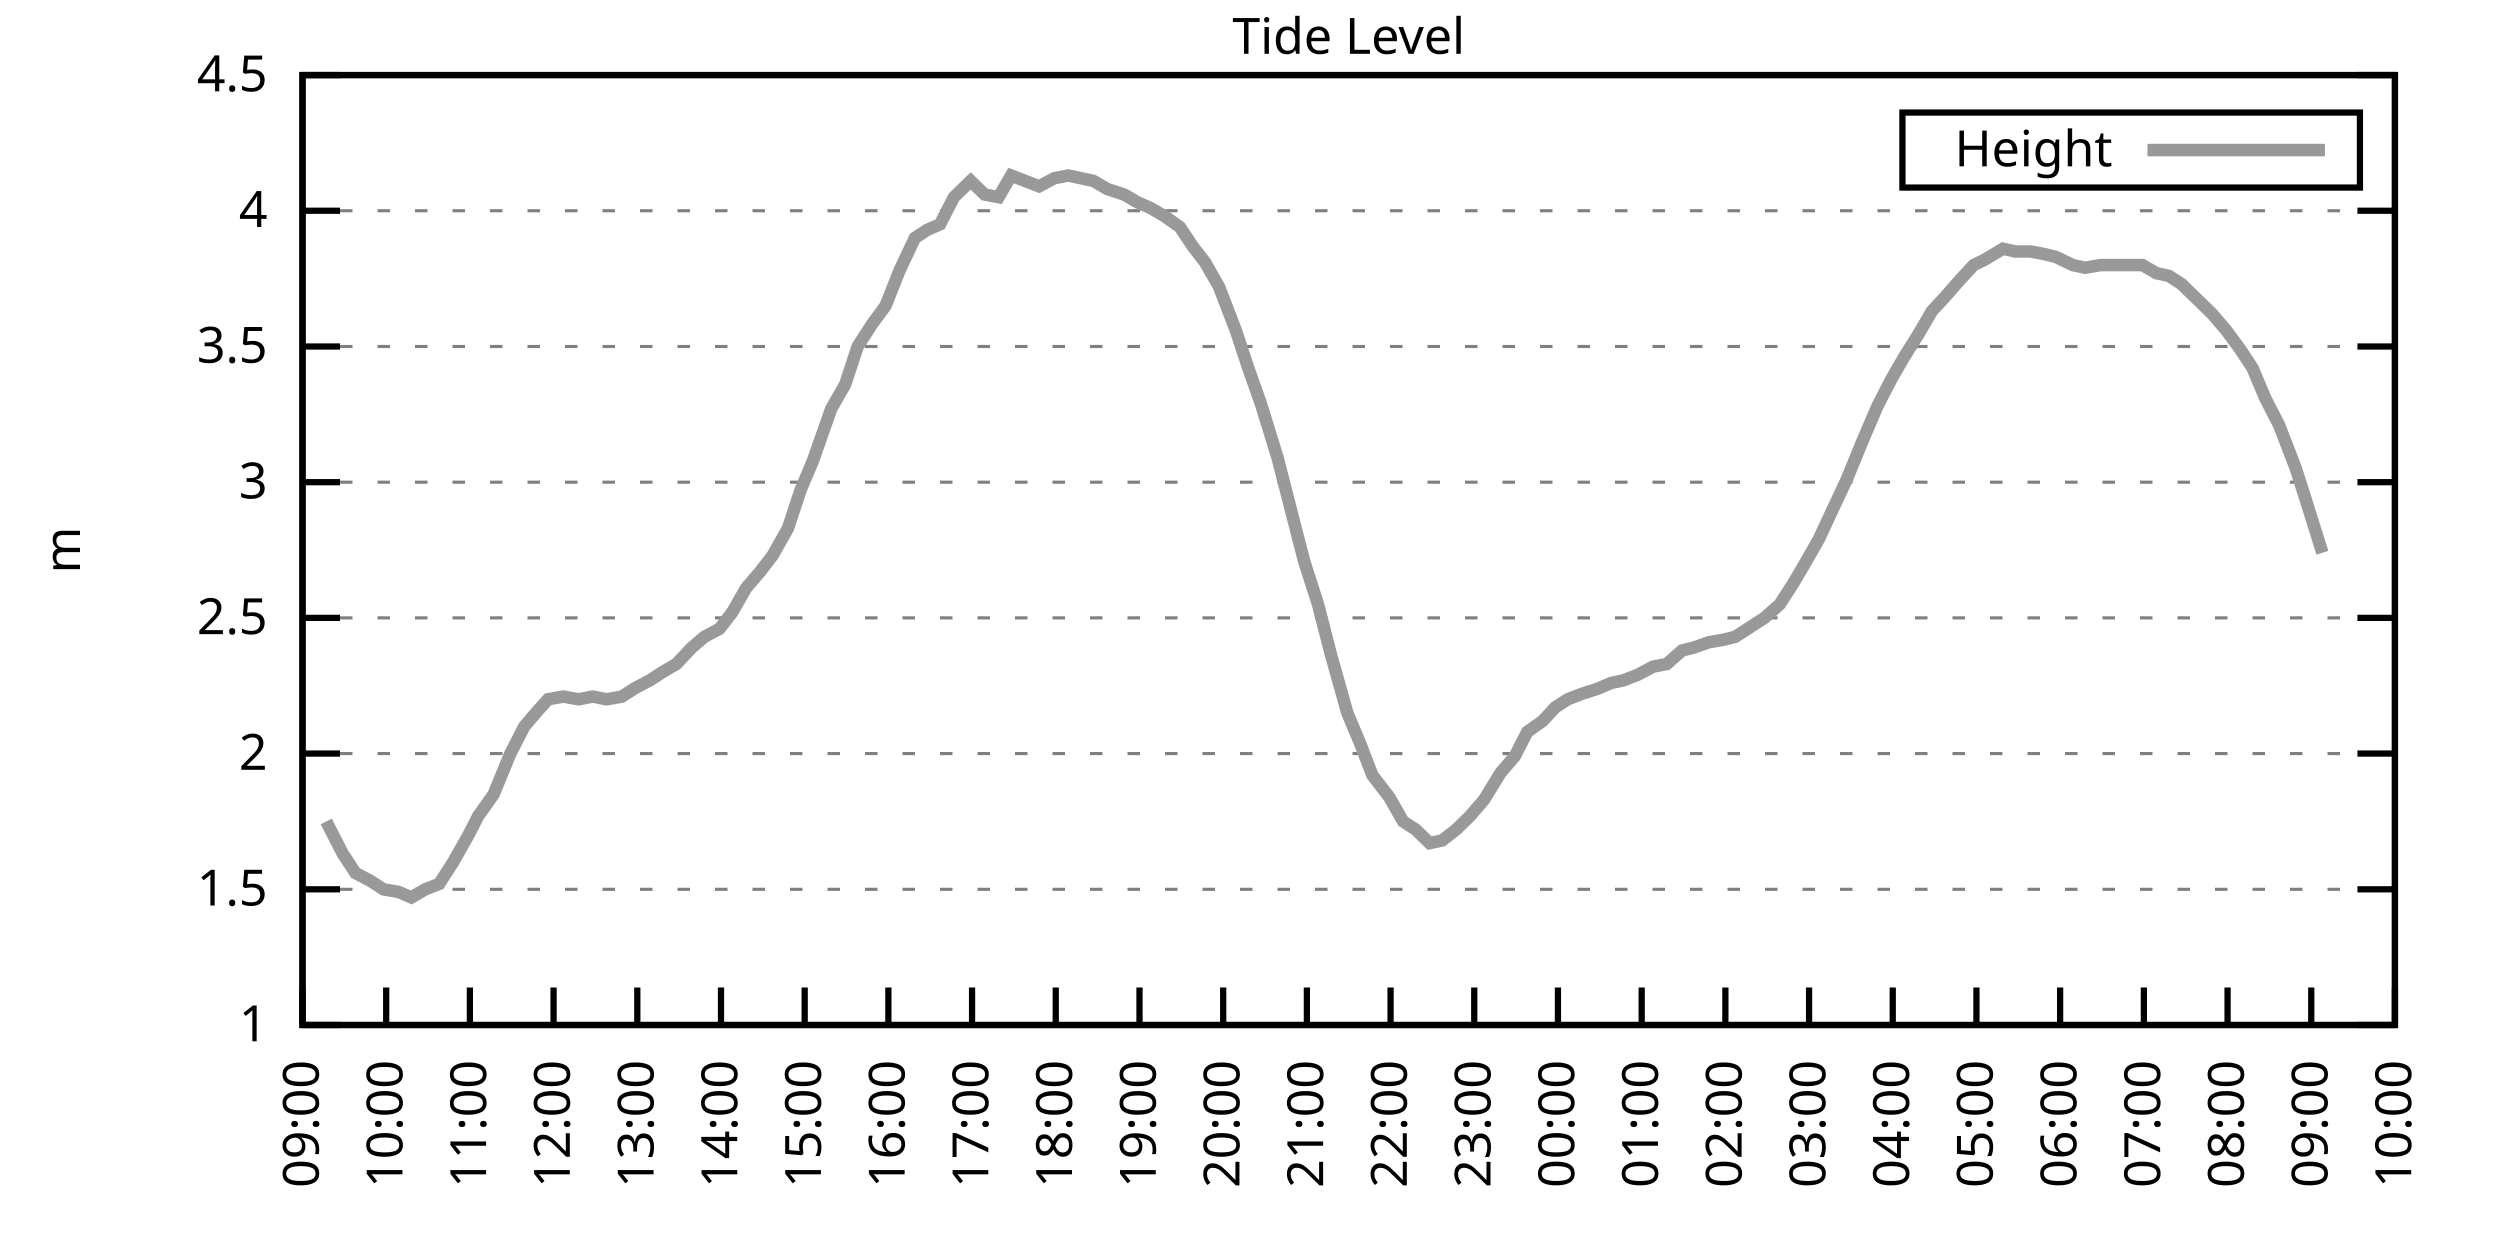
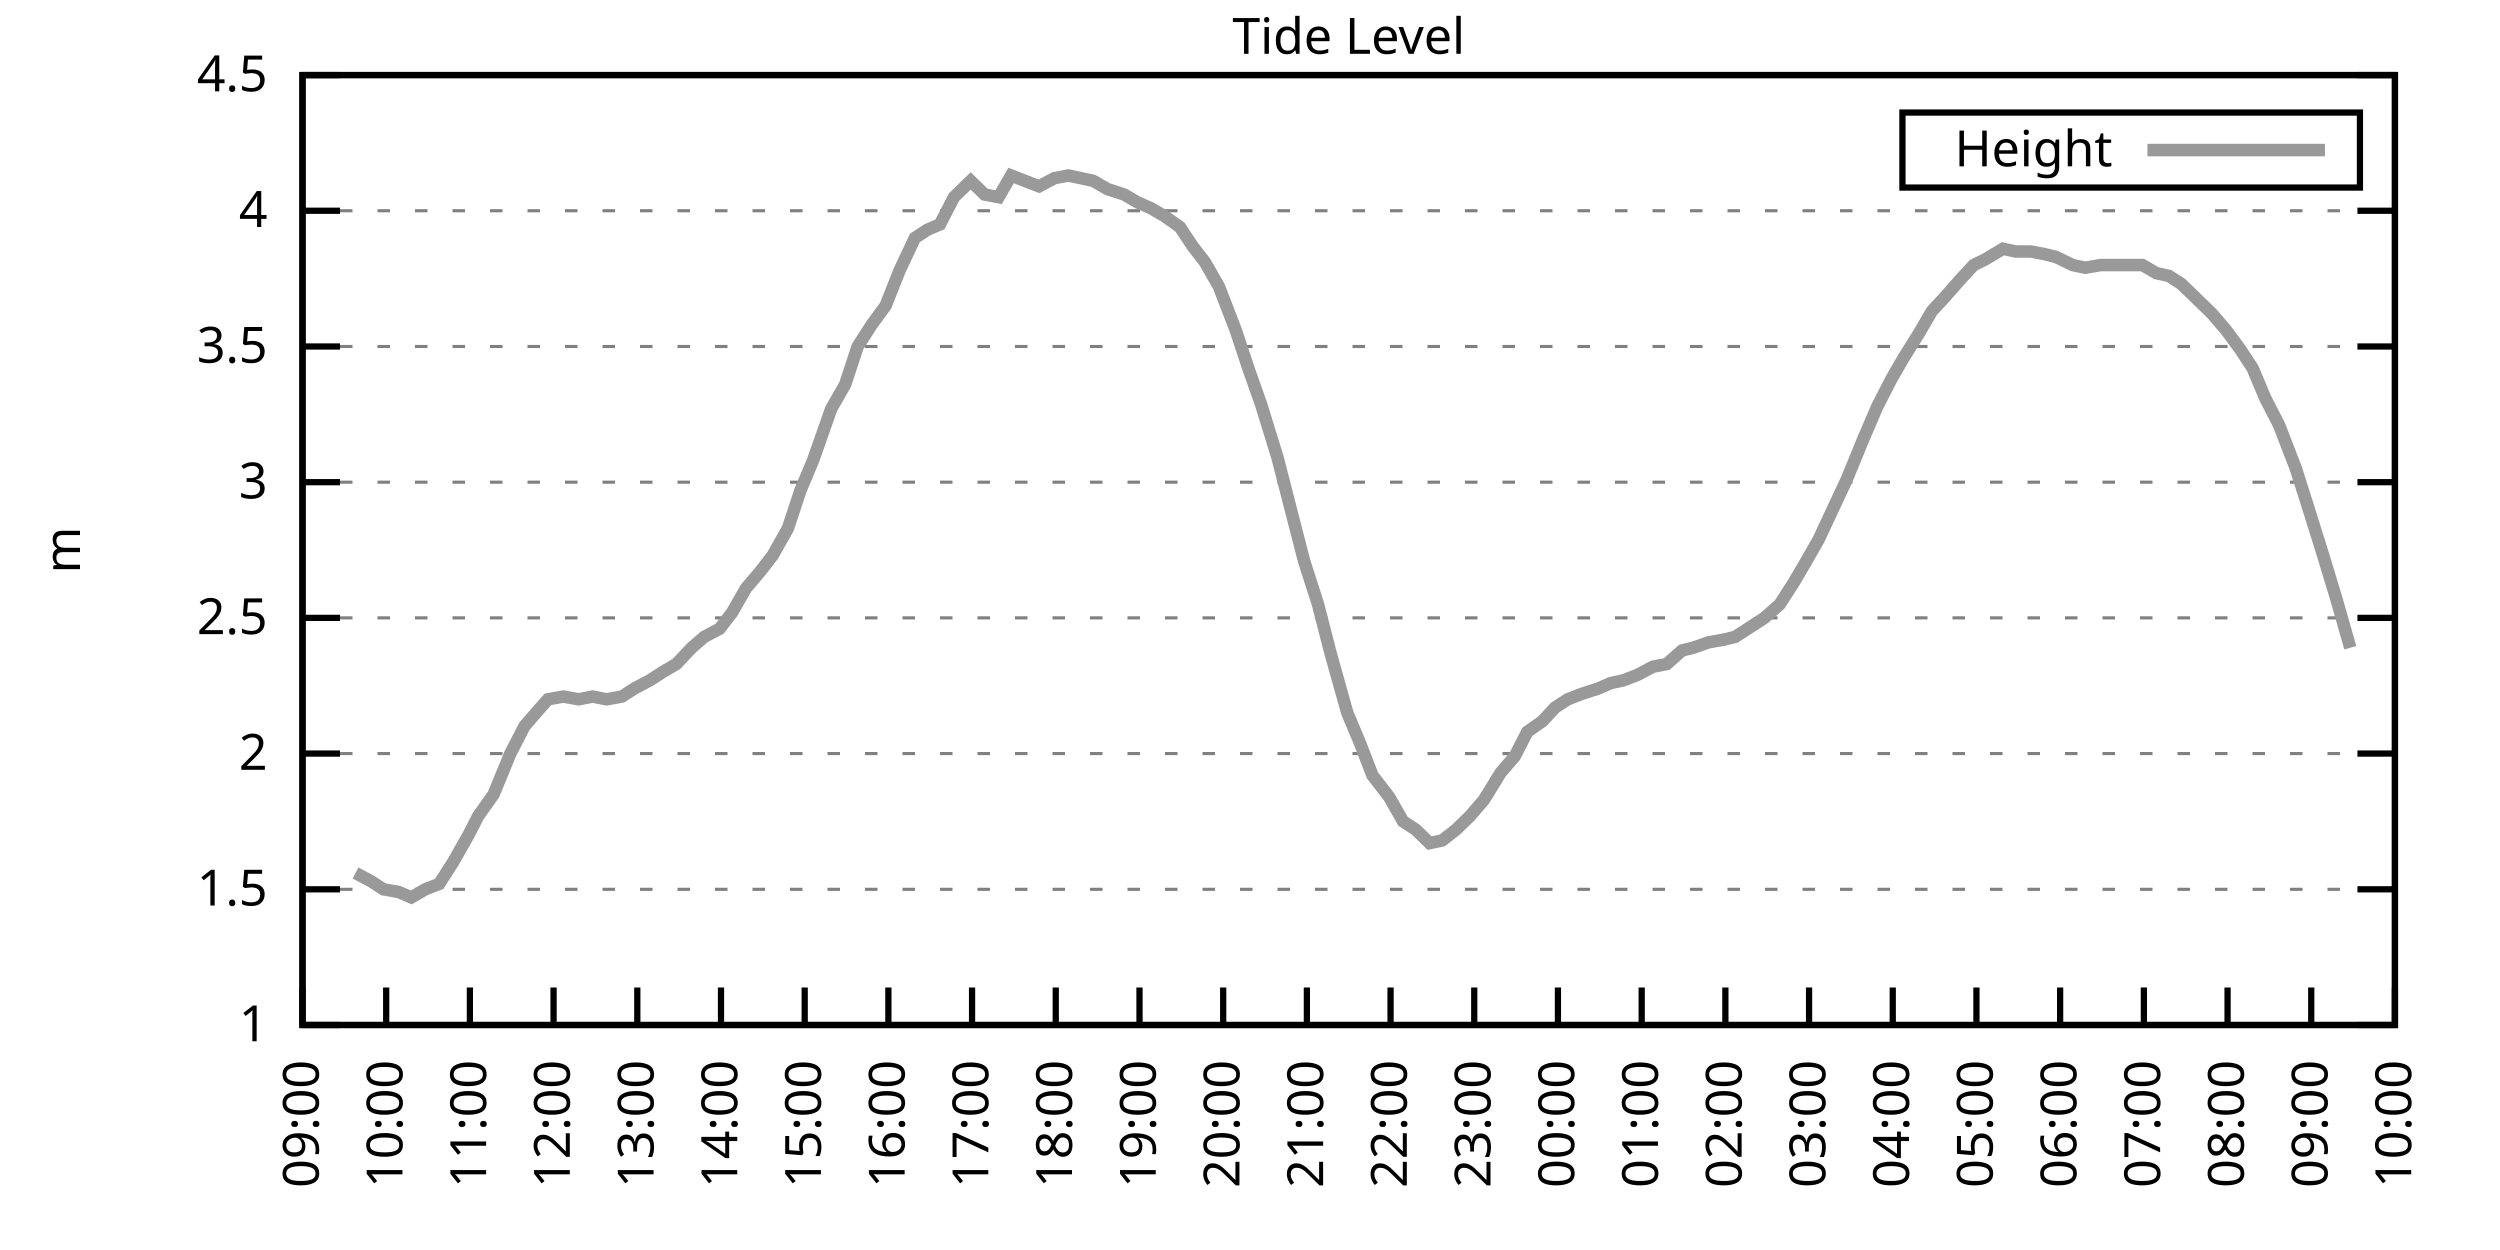
<svg xmlns="http://www.w3.org/2000/svg" xmlns:xlink="http://www.w3.org/1999/xlink" width="400" height="200" viewBox="0 0 400 200">
  <g id="gnuplot_canvas">
    <rect x="0" y="0" width="400" height="200" fill="none" />
    <defs>
      <circle id="gpDot" r="0.5" stroke-width="0.5" stroke="currentColor" />
      <path id="gpPt0" stroke-width="0.333" stroke="currentColor" d="M-1,0 h2 M0,-1 v2" />
      <path id="gpPt1" stroke-width="0.333" stroke="currentColor" d="M-1,-1 L1,1 M1,-1 L-1,1" />
      <path id="gpPt2" stroke-width="0.333" stroke="currentColor" d="M-1,0 L1,0 M0,-1 L0,1 M-1,-1 L1,1 M-1,1 L1,-1" />
      <rect id="gpPt3" stroke-width="0.333" stroke="currentColor" x="-1" y="-1" width="2" height="2" />
      <rect id="gpPt4" stroke-width="0.333" stroke="currentColor" fill="currentColor" x="-1" y="-1" width="2" height="2" />
      <circle id="gpPt5" stroke-width="0.333" stroke="currentColor" cx="0" cy="0" r="1" />
      <use xlink:href="#gpPt5" id="gpPt6" fill="currentColor" stroke="none" />
      <path id="gpPt7" stroke-width="0.333" stroke="currentColor" d="M0,-1.33 L-1.33,0.67 L1.33,0.67 z" />
      <use xlink:href="#gpPt7" id="gpPt8" fill="currentColor" stroke="none" />
      <use xlink:href="#gpPt7" id="gpPt9" stroke="currentColor" transform="rotate(180)" />
      <use xlink:href="#gpPt9" id="gpPt10" fill="currentColor" stroke="none" />
      <use xlink:href="#gpPt3" id="gpPt11" stroke="currentColor" transform="rotate(45)" />
      <use xlink:href="#gpPt11" id="gpPt12" fill="currentColor" stroke="none" />
      <path id="gpPt13" stroke-width="0.333" stroke="currentColor" d="M0,1.330 L1.265,0.411 L0.782,-1.067 L-0.782,-1.076 L-1.265,0.411 z" />
      <use xlink:href="#gpPt13" id="gpPt14" fill="currentColor" stroke="none" />
      <filter id="textbox" filterUnits="objectBoundingBox" x="0" y="0" height="1" width="1">
        <feFlood flood-color="white" flood-opacity="1" result="bgnd" />
        <feComposite in="SourceGraphic" in2="bgnd" operator="atop" />
      </filter>
      <filter id="greybox" filterUnits="objectBoundingBox" x="0" y="0" height="1" width="1">
        <feFlood flood-color="lightgrey" flood-opacity="1" result="grey" />
        <feComposite in="SourceGraphic" in2="grey" operator="atop" />
      </filter>
    </defs>
    <g fill="none" color="white" stroke="currentColor" stroke-width="1.00" stroke-linecap="butt" stroke-linejoin="miter">
</g>
    <g fill="none" color="black" stroke="currentColor" stroke-width="1.00" stroke-linecap="butt" stroke-linejoin="miter">
      <g stroke="none" shape-rendering="crispEdges">
        <polygon fill="rgb(255, 255, 255)" points="48.40,164.00 383.18,164.00 383.18,12.02 48.40,12.02 " />
      </g>
    </g>
    <g fill="none" color="black" stroke="currentColor" stroke-width="1.00" stroke-linecap="butt" stroke-linejoin="miter">
</g>
    <g fill="none" color="black" stroke="black" stroke-width="0.50" stroke-linecap="butt" stroke-linejoin="miter">
</g>
    <g fill="none" color="gray" stroke="currentColor" stroke-width="0.50" stroke-linecap="butt" stroke-linejoin="miter">
      <path stroke="gray" stroke-dasharray="2,4" class="gridline" d="M48.40,164.00 L383.19,164.00  " />
    </g>
    <g fill="none" color="gray" stroke="gray" stroke-width="1.00" stroke-linecap="butt" stroke-linejoin="miter">
</g>
    <g fill="none" color="black" stroke="currentColor" stroke-width="1.00" stroke-linecap="butt" stroke-linejoin="miter">
      <path stroke="black" d="M48.40,164.00 L54.40,164.00 M383.19,164.00 L377.19,164.00  " />
      <g transform="translate(42.80,166.60)" stroke="none" fill="black" font-family="Sans" font-size="8.00" text-anchor="end">
        <text>
          <tspan font-family="Sans"> 1</tspan>
        </text>
      </g>
    </g>
    <g fill="none" color="black" stroke="currentColor" stroke-width="1.00" stroke-linecap="butt" stroke-linejoin="miter">
</g>
    <g fill="none" color="black" stroke="black" stroke-width="0.50" stroke-linecap="butt" stroke-linejoin="miter">
</g>
    <g fill="none" color="gray" stroke="currentColor" stroke-width="0.50" stroke-linecap="butt" stroke-linejoin="miter">
      <path stroke="gray" stroke-dasharray="2,4" class="gridline" d="M48.40,142.29 L383.19,142.29  " />
    </g>
    <g fill="none" color="gray" stroke="gray" stroke-width="1.00" stroke-linecap="butt" stroke-linejoin="miter">
</g>
    <g fill="none" color="black" stroke="currentColor" stroke-width="1.00" stroke-linecap="butt" stroke-linejoin="miter">
      <path stroke="black" d="M48.40,142.29 L54.40,142.29 M383.19,142.29 L377.19,142.29  " />
      <g transform="translate(42.80,144.89)" stroke="none" fill="black" font-family="Sans" font-size="8.00" text-anchor="end">
        <text>
          <tspan font-family="Sans"> 1.5</tspan>
        </text>
      </g>
    </g>
    <g fill="none" color="black" stroke="currentColor" stroke-width="1.00" stroke-linecap="butt" stroke-linejoin="miter">
</g>
    <g fill="none" color="black" stroke="black" stroke-width="0.50" stroke-linecap="butt" stroke-linejoin="miter">
</g>
    <g fill="none" color="gray" stroke="currentColor" stroke-width="0.50" stroke-linecap="butt" stroke-linejoin="miter">
      <path stroke="gray" stroke-dasharray="2,4" class="gridline" d="M48.40,120.57 L383.19,120.57  " />
    </g>
    <g fill="none" color="gray" stroke="gray" stroke-width="1.00" stroke-linecap="butt" stroke-linejoin="miter">
</g>
    <g fill="none" color="black" stroke="currentColor" stroke-width="1.00" stroke-linecap="butt" stroke-linejoin="miter">
      <path stroke="black" d="M48.40,120.57 L54.40,120.57 M383.19,120.57 L377.19,120.57  " />
      <g transform="translate(42.80,123.17)" stroke="none" fill="black" font-family="Sans" font-size="8.00" text-anchor="end">
        <text>
          <tspan font-family="Sans"> 2</tspan>
        </text>
      </g>
    </g>
    <g fill="none" color="black" stroke="currentColor" stroke-width="1.00" stroke-linecap="butt" stroke-linejoin="miter">
</g>
    <g fill="none" color="black" stroke="black" stroke-width="0.50" stroke-linecap="butt" stroke-linejoin="miter">
</g>
    <g fill="none" color="gray" stroke="currentColor" stroke-width="0.50" stroke-linecap="butt" stroke-linejoin="miter">
      <path stroke="gray" stroke-dasharray="2,4" class="gridline" d="M48.40,98.86 L383.19,98.86  " />
    </g>
    <g fill="none" color="gray" stroke="gray" stroke-width="1.00" stroke-linecap="butt" stroke-linejoin="miter">
</g>
    <g fill="none" color="black" stroke="currentColor" stroke-width="1.00" stroke-linecap="butt" stroke-linejoin="miter">
      <path stroke="black" d="M48.40,98.86 L54.40,98.86 M383.19,98.86 L377.19,98.86  " />
      <g transform="translate(42.80,101.46)" stroke="none" fill="black" font-family="Sans" font-size="8.00" text-anchor="end">
        <text>
          <tspan font-family="Sans"> 2.5</tspan>
        </text>
      </g>
    </g>
    <g fill="none" color="black" stroke="currentColor" stroke-width="1.00" stroke-linecap="butt" stroke-linejoin="miter">
</g>
    <g fill="none" color="black" stroke="black" stroke-width="0.50" stroke-linecap="butt" stroke-linejoin="miter">
</g>
    <g fill="none" color="gray" stroke="currentColor" stroke-width="0.50" stroke-linecap="butt" stroke-linejoin="miter">
      <path stroke="gray" stroke-dasharray="2,4" class="gridline" d="M48.40,77.15 L383.19,77.15  " />
    </g>
    <g fill="none" color="gray" stroke="gray" stroke-width="1.00" stroke-linecap="butt" stroke-linejoin="miter">
</g>
    <g fill="none" color="black" stroke="currentColor" stroke-width="1.00" stroke-linecap="butt" stroke-linejoin="miter">
      <path stroke="black" d="M48.40,77.15 L54.40,77.15 M383.19,77.15 L377.19,77.15  " />
      <g transform="translate(42.80,79.75)" stroke="none" fill="black" font-family="Sans" font-size="8.00" text-anchor="end">
        <text>
          <tspan font-family="Sans"> 3</tspan>
        </text>
      </g>
    </g>
    <g fill="none" color="black" stroke="currentColor" stroke-width="1.00" stroke-linecap="butt" stroke-linejoin="miter">
</g>
    <g fill="none" color="black" stroke="black" stroke-width="0.50" stroke-linecap="butt" stroke-linejoin="miter">
</g>
    <g fill="none" color="gray" stroke="currentColor" stroke-width="0.50" stroke-linecap="butt" stroke-linejoin="miter">
      <path stroke="gray" stroke-dasharray="2,4" class="gridline" d="M48.40,55.44 L383.19,55.44  " />
    </g>
    <g fill="none" color="gray" stroke="gray" stroke-width="1.00" stroke-linecap="butt" stroke-linejoin="miter">
</g>
    <g fill="none" color="black" stroke="currentColor" stroke-width="1.00" stroke-linecap="butt" stroke-linejoin="miter">
      <path stroke="black" d="M48.40,55.44 L54.40,55.44 M383.19,55.44 L377.19,55.44  " />
      <g transform="translate(42.80,58.04)" stroke="none" fill="black" font-family="Sans" font-size="8.00" text-anchor="end">
        <text>
          <tspan font-family="Sans"> 3.5</tspan>
        </text>
      </g>
    </g>
    <g fill="none" color="black" stroke="currentColor" stroke-width="1.00" stroke-linecap="butt" stroke-linejoin="miter">
</g>
    <g fill="none" color="black" stroke="black" stroke-width="0.50" stroke-linecap="butt" stroke-linejoin="miter">
</g>
    <g fill="none" color="gray" stroke="currentColor" stroke-width="0.50" stroke-linecap="butt" stroke-linejoin="miter">
      <path stroke="gray" stroke-dasharray="2,4" class="gridline" d="M48.40,33.72 L383.19,33.72  " />
    </g>
    <g fill="none" color="gray" stroke="gray" stroke-width="1.00" stroke-linecap="butt" stroke-linejoin="miter">
</g>
    <g fill="none" color="black" stroke="currentColor" stroke-width="1.00" stroke-linecap="butt" stroke-linejoin="miter">
      <path stroke="black" d="M48.40,33.72 L54.40,33.72 M383.19,33.72 L377.19,33.72  " />
      <g transform="translate(42.80,36.32)" stroke="none" fill="black" font-family="Sans" font-size="8.00" text-anchor="end">
        <text>
          <tspan font-family="Sans"> 4</tspan>
        </text>
      </g>
    </g>
    <g fill="none" color="black" stroke="currentColor" stroke-width="1.00" stroke-linecap="butt" stroke-linejoin="miter">
</g>
    <g fill="none" color="black" stroke="black" stroke-width="0.50" stroke-linecap="butt" stroke-linejoin="miter">
</g>
    <g fill="none" color="gray" stroke="currentColor" stroke-width="0.50" stroke-linecap="butt" stroke-linejoin="miter">
      <path stroke="gray" stroke-dasharray="2,4" class="gridline" d="M48.40,12.01 L383.19,12.01  " />
    </g>
    <g fill="none" color="gray" stroke="gray" stroke-width="1.00" stroke-linecap="butt" stroke-linejoin="miter">
</g>
    <g fill="none" color="black" stroke="currentColor" stroke-width="1.00" stroke-linecap="butt" stroke-linejoin="miter">
      <path stroke="black" d="M48.40,12.01 L54.40,12.01 M383.19,12.01 L377.19,12.01  " />
      <g transform="translate(42.80,14.61)" stroke="none" fill="black" font-family="Sans" font-size="8.00" text-anchor="end">
        <text>
          <tspan font-family="Sans"> 4.5</tspan>
        </text>
      </g>
    </g>
    <g fill="none" color="black" stroke="currentColor" stroke-width="1.00" stroke-linecap="butt" stroke-linejoin="miter">
      <path stroke="black" d="M48.40,164.00 L48.40,158.00  " />
      <g transform="translate(51.00,169.60) rotate(270.00)" stroke="none" fill="black" font-family="Sans" font-size="8.00" text-anchor="end">
        <text>
          <tspan font-family="Sans">09:00</tspan>
        </text>
      </g>
    </g>
    <g fill="none" color="black" stroke="currentColor" stroke-width="1.00" stroke-linecap="butt" stroke-linejoin="miter">
      <path stroke="black" d="M61.79,164.00 L61.79,158.00  " />
      <g transform="translate(64.39,169.60) rotate(270.00)" stroke="none" fill="black" font-family="Sans" font-size="8.00" text-anchor="end">
        <text>
          <tspan font-family="Sans">10:00</tspan>
        </text>
      </g>
    </g>
    <g fill="none" color="black" stroke="currentColor" stroke-width="1.00" stroke-linecap="butt" stroke-linejoin="miter">
      <path stroke="black" d="M75.18,164.00 L75.18,158.00  " />
      <g transform="translate(77.78,169.60) rotate(270.00)" stroke="none" fill="black" font-family="Sans" font-size="8.00" text-anchor="end">
        <text>
          <tspan font-family="Sans">11:00</tspan>
        </text>
      </g>
    </g>
    <g fill="none" color="black" stroke="currentColor" stroke-width="1.00" stroke-linecap="butt" stroke-linejoin="miter">
      <path stroke="black" d="M88.57,164.00 L88.57,158.00  " />
      <g transform="translate(91.17,169.60) rotate(270.00)" stroke="none" fill="black" font-family="Sans" font-size="8.00" text-anchor="end">
        <text>
          <tspan font-family="Sans">12:00</tspan>
        </text>
      </g>
    </g>
    <g fill="none" color="black" stroke="currentColor" stroke-width="1.00" stroke-linecap="butt" stroke-linejoin="miter">
      <path stroke="black" d="M101.97,164.00 L101.97,158.00  " />
      <g transform="translate(104.57,169.60) rotate(270.00)" stroke="none" fill="black" font-family="Sans" font-size="8.00" text-anchor="end">
        <text>
          <tspan font-family="Sans">13:00</tspan>
        </text>
      </g>
    </g>
    <g fill="none" color="black" stroke="currentColor" stroke-width="1.00" stroke-linecap="butt" stroke-linejoin="miter">
      <path stroke="black" d="M115.36,164.00 L115.36,158.00  " />
      <g transform="translate(117.96,169.60) rotate(270.00)" stroke="none" fill="black" font-family="Sans" font-size="8.00" text-anchor="end">
        <text>
          <tspan font-family="Sans">14:00</tspan>
        </text>
      </g>
    </g>
    <g fill="none" color="black" stroke="currentColor" stroke-width="1.00" stroke-linecap="butt" stroke-linejoin="miter">
      <path stroke="black" d="M128.75,164.00 L128.75,158.00  " />
      <g transform="translate(131.35,169.60) rotate(270.00)" stroke="none" fill="black" font-family="Sans" font-size="8.00" text-anchor="end">
        <text>
          <tspan font-family="Sans">15:00</tspan>
        </text>
      </g>
    </g>
    <g fill="none" color="black" stroke="currentColor" stroke-width="1.00" stroke-linecap="butt" stroke-linejoin="miter">
      <path stroke="black" d="M142.14,164.00 L142.14,158.00  " />
      <g transform="translate(144.74,169.60) rotate(270.00)" stroke="none" fill="black" font-family="Sans" font-size="8.00" text-anchor="end">
        <text>
          <tspan font-family="Sans">16:00</tspan>
        </text>
      </g>
    </g>
    <g fill="none" color="black" stroke="currentColor" stroke-width="1.00" stroke-linecap="butt" stroke-linejoin="miter">
      <path stroke="black" d="M155.53,164.00 L155.53,158.00  " />
      <g transform="translate(158.13,169.60) rotate(270.00)" stroke="none" fill="black" font-family="Sans" font-size="8.00" text-anchor="end">
        <text>
          <tspan font-family="Sans">17:00</tspan>
        </text>
      </g>
    </g>
    <g fill="none" color="black" stroke="currentColor" stroke-width="1.00" stroke-linecap="butt" stroke-linejoin="miter">
      <path stroke="black" d="M168.92,164.00 L168.92,158.00  " />
      <g transform="translate(171.52,169.60) rotate(270.00)" stroke="none" fill="black" font-family="Sans" font-size="8.00" text-anchor="end">
        <text>
          <tspan font-family="Sans">18:00</tspan>
        </text>
      </g>
    </g>
    <g fill="none" color="black" stroke="currentColor" stroke-width="1.00" stroke-linecap="butt" stroke-linejoin="miter">
      <path stroke="black" d="M182.32,164.00 L182.32,158.00  " />
      <g transform="translate(184.92,169.60) rotate(270.00)" stroke="none" fill="black" font-family="Sans" font-size="8.00" text-anchor="end">
        <text>
          <tspan font-family="Sans">19:00</tspan>
        </text>
      </g>
    </g>
    <g fill="none" color="black" stroke="currentColor" stroke-width="1.00" stroke-linecap="butt" stroke-linejoin="miter">
      <path stroke="black" d="M195.71,164.00 L195.71,158.00  " />
      <g transform="translate(198.31,169.60) rotate(270.00)" stroke="none" fill="black" font-family="Sans" font-size="8.00" text-anchor="end">
        <text>
          <tspan font-family="Sans">20:00</tspan>
        </text>
      </g>
    </g>
    <g fill="none" color="black" stroke="currentColor" stroke-width="1.00" stroke-linecap="butt" stroke-linejoin="miter">
      <path stroke="black" d="M209.10,164.00 L209.10,158.00  " />
      <g transform="translate(211.70,169.60) rotate(270.00)" stroke="none" fill="black" font-family="Sans" font-size="8.00" text-anchor="end">
        <text>
          <tspan font-family="Sans">21:00</tspan>
        </text>
      </g>
    </g>
    <g fill="none" color="black" stroke="currentColor" stroke-width="1.00" stroke-linecap="butt" stroke-linejoin="miter">
      <path stroke="black" d="M222.49,164.00 L222.49,158.00  " />
      <g transform="translate(225.09,169.60) rotate(270.00)" stroke="none" fill="black" font-family="Sans" font-size="8.00" text-anchor="end">
        <text>
          <tspan font-family="Sans">22:00</tspan>
        </text>
      </g>
    </g>
    <g fill="none" color="black" stroke="currentColor" stroke-width="1.00" stroke-linecap="butt" stroke-linejoin="miter">
      <path stroke="black" d="M235.88,164.00 L235.88,158.00  " />
      <g transform="translate(238.48,169.60) rotate(270.00)" stroke="none" fill="black" font-family="Sans" font-size="8.00" text-anchor="end">
        <text>
          <tspan font-family="Sans">23:00</tspan>
        </text>
      </g>
    </g>
    <g fill="none" color="black" stroke="currentColor" stroke-width="1.00" stroke-linecap="butt" stroke-linejoin="miter">
      <path stroke="black" d="M249.27,164.00 L249.27,158.00  " />
      <g transform="translate(251.87,169.60) rotate(270.00)" stroke="none" fill="black" font-family="Sans" font-size="8.00" text-anchor="end">
        <text>
          <tspan font-family="Sans">00:00</tspan>
        </text>
      </g>
    </g>
    <g fill="none" color="black" stroke="currentColor" stroke-width="1.00" stroke-linecap="butt" stroke-linejoin="miter">
      <path stroke="black" d="M262.67,164.00 L262.67,158.00  " />
      <g transform="translate(265.27,169.60) rotate(270.00)" stroke="none" fill="black" font-family="Sans" font-size="8.00" text-anchor="end">
        <text>
          <tspan font-family="Sans">01:00</tspan>
        </text>
      </g>
    </g>
    <g fill="none" color="black" stroke="currentColor" stroke-width="1.00" stroke-linecap="butt" stroke-linejoin="miter">
      <path stroke="black" d="M276.06,164.00 L276.06,158.00  " />
      <g transform="translate(278.66,169.60) rotate(270.00)" stroke="none" fill="black" font-family="Sans" font-size="8.00" text-anchor="end">
        <text>
          <tspan font-family="Sans">02:00</tspan>
        </text>
      </g>
    </g>
    <g fill="none" color="black" stroke="currentColor" stroke-width="1.00" stroke-linecap="butt" stroke-linejoin="miter">
      <path stroke="black" d="M289.45,164.00 L289.45,158.00  " />
      <g transform="translate(292.05,169.60) rotate(270.00)" stroke="none" fill="black" font-family="Sans" font-size="8.00" text-anchor="end">
        <text>
          <tspan font-family="Sans">03:00</tspan>
        </text>
      </g>
    </g>
    <g fill="none" color="black" stroke="currentColor" stroke-width="1.00" stroke-linecap="butt" stroke-linejoin="miter">
      <path stroke="black" d="M302.84,164.00 L302.84,158.00  " />
      <g transform="translate(305.44,169.60) rotate(270.00)" stroke="none" fill="black" font-family="Sans" font-size="8.00" text-anchor="end">
        <text>
          <tspan font-family="Sans">04:00</tspan>
        </text>
      </g>
    </g>
    <g fill="none" color="black" stroke="currentColor" stroke-width="1.00" stroke-linecap="butt" stroke-linejoin="miter">
      <path stroke="black" d="M316.23,164.00 L316.23,158.00  " />
      <g transform="translate(318.83,169.60) rotate(270.00)" stroke="none" fill="black" font-family="Sans" font-size="8.00" text-anchor="end">
        <text>
          <tspan font-family="Sans">05:00</tspan>
        </text>
      </g>
    </g>
    <g fill="none" color="black" stroke="currentColor" stroke-width="1.00" stroke-linecap="butt" stroke-linejoin="miter">
      <path stroke="black" d="M329.62,164.00 L329.62,158.00  " />
      <g transform="translate(332.22,169.60) rotate(270.00)" stroke="none" fill="black" font-family="Sans" font-size="8.00" text-anchor="end">
        <text>
          <tspan font-family="Sans">06:00</tspan>
        </text>
      </g>
    </g>
    <g fill="none" color="black" stroke="currentColor" stroke-width="1.00" stroke-linecap="butt" stroke-linejoin="miter">
      <path stroke="black" d="M343.02,164.00 L343.02,158.00  " />
      <g transform="translate(345.62,169.60) rotate(270.00)" stroke="none" fill="black" font-family="Sans" font-size="8.00" text-anchor="end">
        <text>
          <tspan font-family="Sans">07:00</tspan>
        </text>
      </g>
    </g>
    <g fill="none" color="black" stroke="currentColor" stroke-width="1.00" stroke-linecap="butt" stroke-linejoin="miter">
      <path stroke="black" d="M356.41,164.00 L356.41,158.00  " />
      <g transform="translate(359.01,169.60) rotate(270.00)" stroke="none" fill="black" font-family="Sans" font-size="8.00" text-anchor="end">
        <text>
          <tspan font-family="Sans">08:00</tspan>
        </text>
      </g>
    </g>
    <g fill="none" color="black" stroke="currentColor" stroke-width="1.00" stroke-linecap="butt" stroke-linejoin="miter">
      <path stroke="black" d="M369.80,164.00 L369.80,158.00  " />
      <g transform="translate(372.40,169.60) rotate(270.00)" stroke="none" fill="black" font-family="Sans" font-size="8.00" text-anchor="end">
        <text>
          <tspan font-family="Sans">09:00</tspan>
        </text>
      </g>
    </g>
    <g fill="none" color="black" stroke="currentColor" stroke-width="1.00" stroke-linecap="butt" stroke-linejoin="miter">
      <path stroke="black" d="M383.19,164.00 L383.19,158.00  " />
      <g transform="translate(385.79,169.60) rotate(270.00)" stroke="none" fill="black" font-family="Sans" font-size="8.00" text-anchor="end">
        <text>
          <tspan font-family="Sans">10:00</tspan>
        </text>
      </g>
    </g>
    <g fill="none" color="black" stroke="currentColor" stroke-width="1.00" stroke-linecap="butt" stroke-linejoin="miter">
</g>
    <g fill="none" color="black" stroke="currentColor" stroke-width="1.00" stroke-linecap="butt" stroke-linejoin="miter">
      <path stroke="black" d="M48.40,12.01 L48.40,164.00 L383.19,164.00 L383.19,12.01 L48.40,12.01 Z  " />
    </g>
    <g fill="none" color="black" stroke="currentColor" stroke-width="1.00" stroke-linecap="butt" stroke-linejoin="miter">
</g>
    <g fill="none" color="black" stroke="currentColor" stroke-width="1.00" stroke-linecap="butt" stroke-linejoin="miter">
      <path stroke="black" d="M304.39,30.01 L304.39,18.01 L377.59,18.01 L377.59,30.01 L304.39,30.01 Z  " />
    </g>
    <g id="Tide_level_plot_1">
      <g fill="none" color="white" stroke="black" stroke-width="2.00" stroke-linecap="butt" stroke-linejoin="miter">
</g>
      <g fill="none" color="black" stroke="currentColor" stroke-width="2.00" stroke-linecap="butt" stroke-linejoin="miter">
        <g transform="translate(337.99,26.61)" stroke="none" fill="black" font-family="Sans" font-size="8.00" text-anchor="end">
          <text>
            <tspan font-family="Sans">Height</tspan>
          </text>
        </g>
      </g>
      <g fill="none" color="black" stroke="currentColor" stroke-width="2.00" stroke-linecap="butt" stroke-linejoin="miter">
-         <path stroke="rgb(153, 153, 153)" d="M343.59,24.01 L371.99,24.01 M52.19,131.43 L54.87,136.64 L56.88,139.68 L59.34,140.98 L61.35,142.29 L63.80,142.72   L65.81,143.59 L68.04,142.29 L70.27,141.42 L72.50,137.94 L74.96,133.60 L76.52,130.56 L78.98,127.09 L81.66,120.57   L83.89,116.23 L86.12,113.63 L87.68,111.89 L90.14,111.45 L92.59,111.89 L94.82,111.45 L97.06,111.89 L99.51,111.45   L101.52,110.15 L103.98,108.85 L105.98,107.55 L108.22,106.24 L110.67,103.64 L112.68,101.90 L115.13,100.60 L117.14,97.99   L119.38,94.08 L121.61,91.48 L123.62,88.87 L126.07,84.53 L128.08,78.45 L130.09,73.67 L132.99,65.42 L135.22,61.52   L137.23,55.44 L139.46,51.96 L141.69,48.92 L143.93,43.28 L146.38,38.07 L148.39,36.76 L150.40,35.89 L152.63,31.55   L155.31,28.95 L157.54,31.12 L159.77,31.55 L161.78,28.08 L164.01,28.95 L166.25,29.81 L168.70,28.51 L170.93,28.08   L172.94,28.51 L174.95,28.95 L177.18,30.25 L179.86,31.12 L182.09,32.42 L184.10,33.29 L186.33,34.59 L188.79,36.33   L190.80,39.37 L192.81,41.97 L195.04,45.88 L197.72,52.83 L199.73,58.91 L201.73,64.56 L204.41,73.24 L206.64,81.93   L208.65,89.74 L210.88,96.69 L212.89,104.51 L215.57,114.06 L217.58,118.84 L219.59,124.05 L222.27,127.52 L224.50,131.43   L226.51,132.73 L228.74,134.90 L230.75,134.47 L232.98,132.73 L235.21,130.56 L237.44,127.96 L240.12,123.61 L242.36,121.01   L244.36,117.10 L246.82,115.36 L248.83,113.19 L250.84,111.89 L253.07,111.02 L255.75,110.15 L257.76,109.28 L259.76,108.85   L262.00,107.98 L264.45,106.68 L266.68,106.24 L269.14,104.07 L270.92,103.64 L273.38,102.77 L275.83,102.34 L277.62,101.90   L279.63,100.60 L282.31,98.86 L284.76,96.69 L286.99,93.22 L288.78,90.18 L291.01,86.27 L293.24,81.49 L295.48,76.71   L298.15,70.20 L300.39,64.99 L302.62,60.65 L304.63,57.17 L307.08,53.26 L309.09,49.79 L311.10,47.62 L313.78,44.58   L315.79,42.41 L317.57,41.54 L320.47,39.80 L322.48,40.24 L324.94,40.24 L327.17,40.67 L328.95,41.11 L331.63,42.41   L333.64,42.84 L336.10,42.41 L338.10,42.41 L340.34,42.41 L342.79,42.41 L345.02,43.71 L347.03,44.15 L349.04,45.45   L351.72,48.05 L353.95,50.22 L356.18,52.83 L358.42,55.87 L360.42,58.91 L362.43,63.69 L364.66,68.03 L367.34,74.98   L369.13,80.62 L371.58,88.44  " />
+         <path stroke="rgb(153, 153, 153)" d="M343.59,24.01 L371.99,24.01 M56.88,139.68 L59.34,140.98 L61.35,142.29 L63.80,142.72 L65.81,143.59 L68.04,142.29   L70.27,141.42 L72.50,137.94 L74.96,133.60 L76.52,130.56 L78.98,127.09 L81.66,120.57 L83.89,116.23 L86.12,113.63   L87.68,111.89 L90.14,111.45 L92.59,111.89 L94.82,111.45 L97.06,111.89 L99.51,111.45 L101.52,110.15 L103.98,108.85   L105.98,107.55 L108.22,106.24 L110.67,103.64 L112.68,101.90 L115.13,100.60 L117.14,97.99 L119.38,94.08 L121.61,91.48   L123.62,88.87 L126.07,84.53 L128.08,78.45 L130.09,73.67 L132.99,65.42 L135.22,61.52 L137.23,55.44 L139.46,51.96   L141.69,48.92 L143.93,43.28 L146.38,38.07 L148.39,36.76 L150.40,35.89 L152.63,31.55 L155.31,28.95 L157.54,31.12   L159.77,31.55 L161.78,28.08 L164.01,28.95 L166.25,29.81 L168.70,28.51 L170.93,28.08 L172.94,28.51 L174.95,28.95   L177.18,30.25 L179.86,31.12 L182.09,32.42 L184.10,33.29 L186.33,34.59 L188.79,36.33 L190.80,39.37 L192.81,41.97   L195.04,45.88 L197.72,52.83 L199.73,58.91 L201.73,64.56 L204.41,73.24 L206.64,81.93 L208.65,89.74 L210.88,96.69   L212.89,104.51 L215.57,114.06 L217.58,118.84 L219.59,124.05 L222.27,127.52 L224.50,131.43 L226.51,132.73 L228.74,134.90   L230.75,134.47 L232.98,132.73 L235.21,130.56 L237.44,127.96 L240.12,123.61 L242.36,121.01 L244.36,117.10 L246.82,115.36   L248.83,113.19 L250.84,111.89 L253.07,111.02 L255.75,110.15 L257.76,109.28 L259.76,108.85 L262.00,107.98 L264.45,106.68   L266.68,106.24 L269.14,104.07 L270.92,103.64 L273.38,102.77 L275.83,102.34 L277.62,101.90 L279.63,100.60 L282.31,98.86   L284.76,96.69 L286.99,93.22 L288.78,90.18 L291.01,86.27 L293.24,81.49 L295.48,76.71 L298.15,70.20 L300.39,64.99   L302.62,60.65 L304.63,57.17 L307.08,53.26 L309.09,49.79 L311.10,47.62 L313.78,44.58 L315.79,42.41 L317.57,41.54   L320.47,39.80 L322.48,40.24 L324.94,40.24 L327.17,40.67 L328.95,41.11 L331.63,42.41 L333.64,42.84 L336.10,42.41   L338.10,42.41 L340.34,42.41 L342.79,42.41 L345.02,43.71 L347.03,44.15 L349.04,45.45 L351.72,48.05 L353.95,50.22   L356.18,52.83 L358.42,55.87 L360.42,58.91 L362.43,63.69 L364.66,68.03 L367.34,74.98 L369.13,80.62 L371.58,88.44   L373.82,95.82 L376.05,103.64  " />
      </g>
    </g>
    <g fill="none" color="black" stroke="currentColor" stroke-width="2.00" stroke-linecap="butt" stroke-linejoin="miter">
</g>
    <g fill="none" color="black" stroke="black" stroke-width="1.00" stroke-linecap="butt" stroke-linejoin="miter">
</g>
    <g fill="none" color="black" stroke="currentColor" stroke-width="1.00" stroke-linecap="butt" stroke-linejoin="miter">
      <path stroke="black" d="M48.40,12.01 L48.40,164.00 L383.19,164.00 L383.19,12.01 L48.40,12.01 Z  " />
      <g transform="translate(12.80,88.01) rotate(270.00)" stroke="none" fill="black" font-family="Sans" font-size="8.00" text-anchor="middle">
        <text>
          <tspan font-family="Sans">m</tspan>
        </text>
      </g>
    </g>
    <g fill="none" color="black" stroke="currentColor" stroke-width="1.00" stroke-linecap="butt" stroke-linejoin="miter">
</g>
    <g fill="none" color="black" stroke="currentColor" stroke-width="1.00" stroke-linecap="butt" stroke-linejoin="miter">
      <g transform="translate(215.79,8.61)" stroke="none" fill="black" font-family="Sans" font-size="8.00" text-anchor="middle">
        <text>
          <tspan font-family="Sans">Tide Level</tspan>
        </text>
      </g>
    </g>
    <g fill="none" color="black" stroke="currentColor" stroke-width="1.00" stroke-linecap="butt" stroke-linejoin="miter">
</g>
  </g>
</svg>
